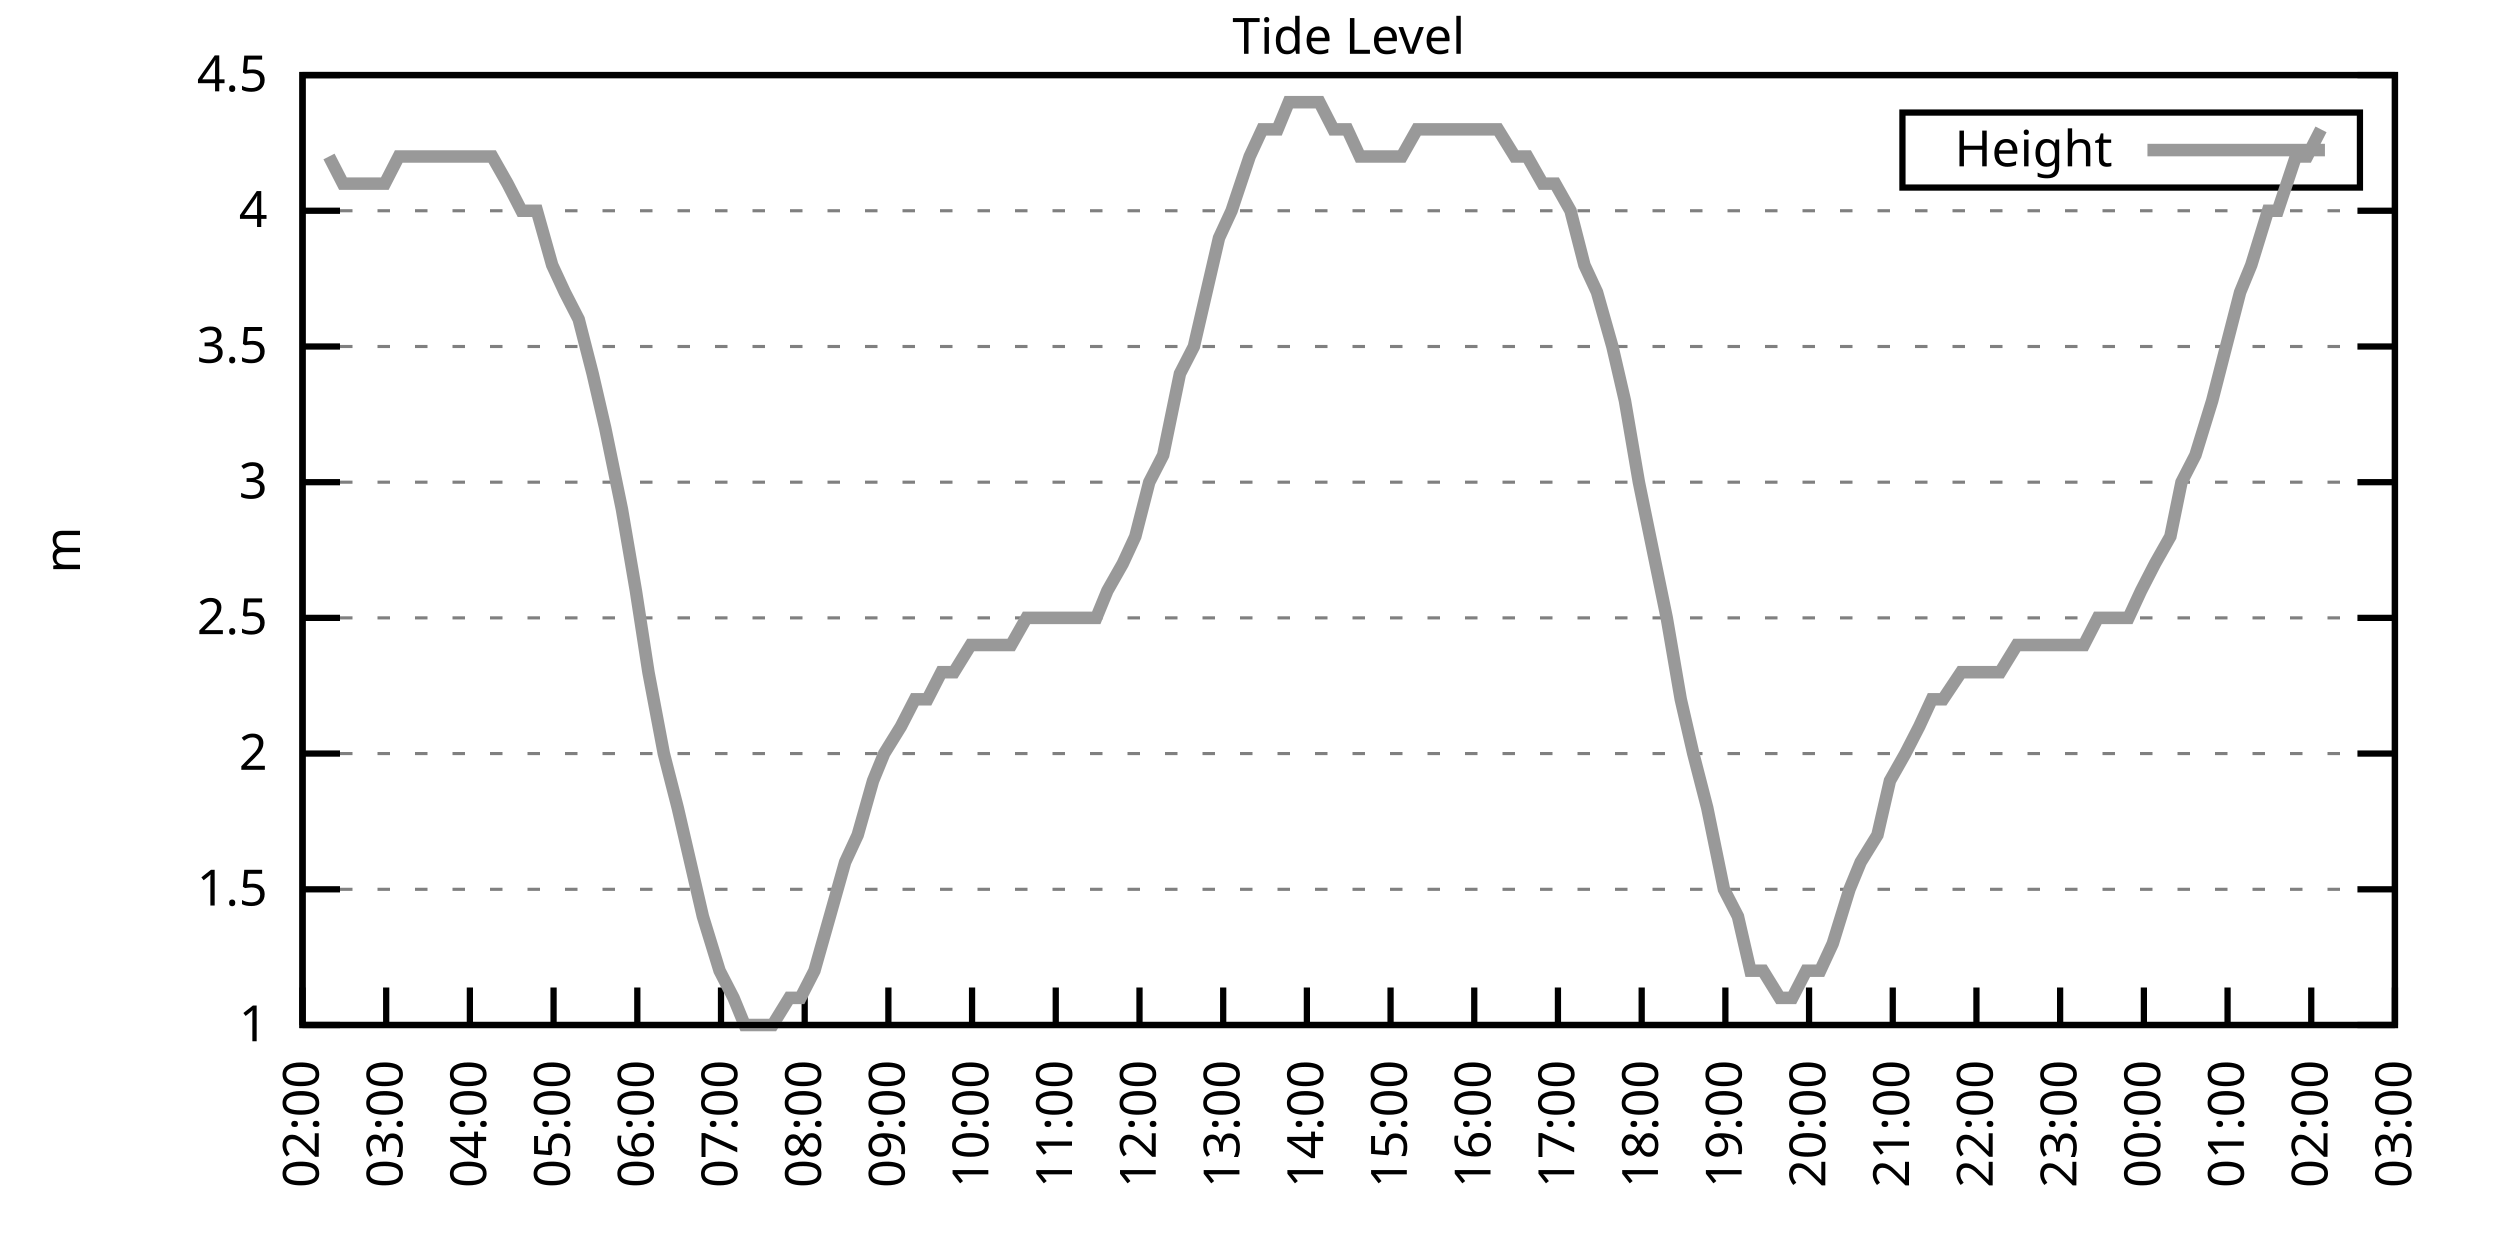
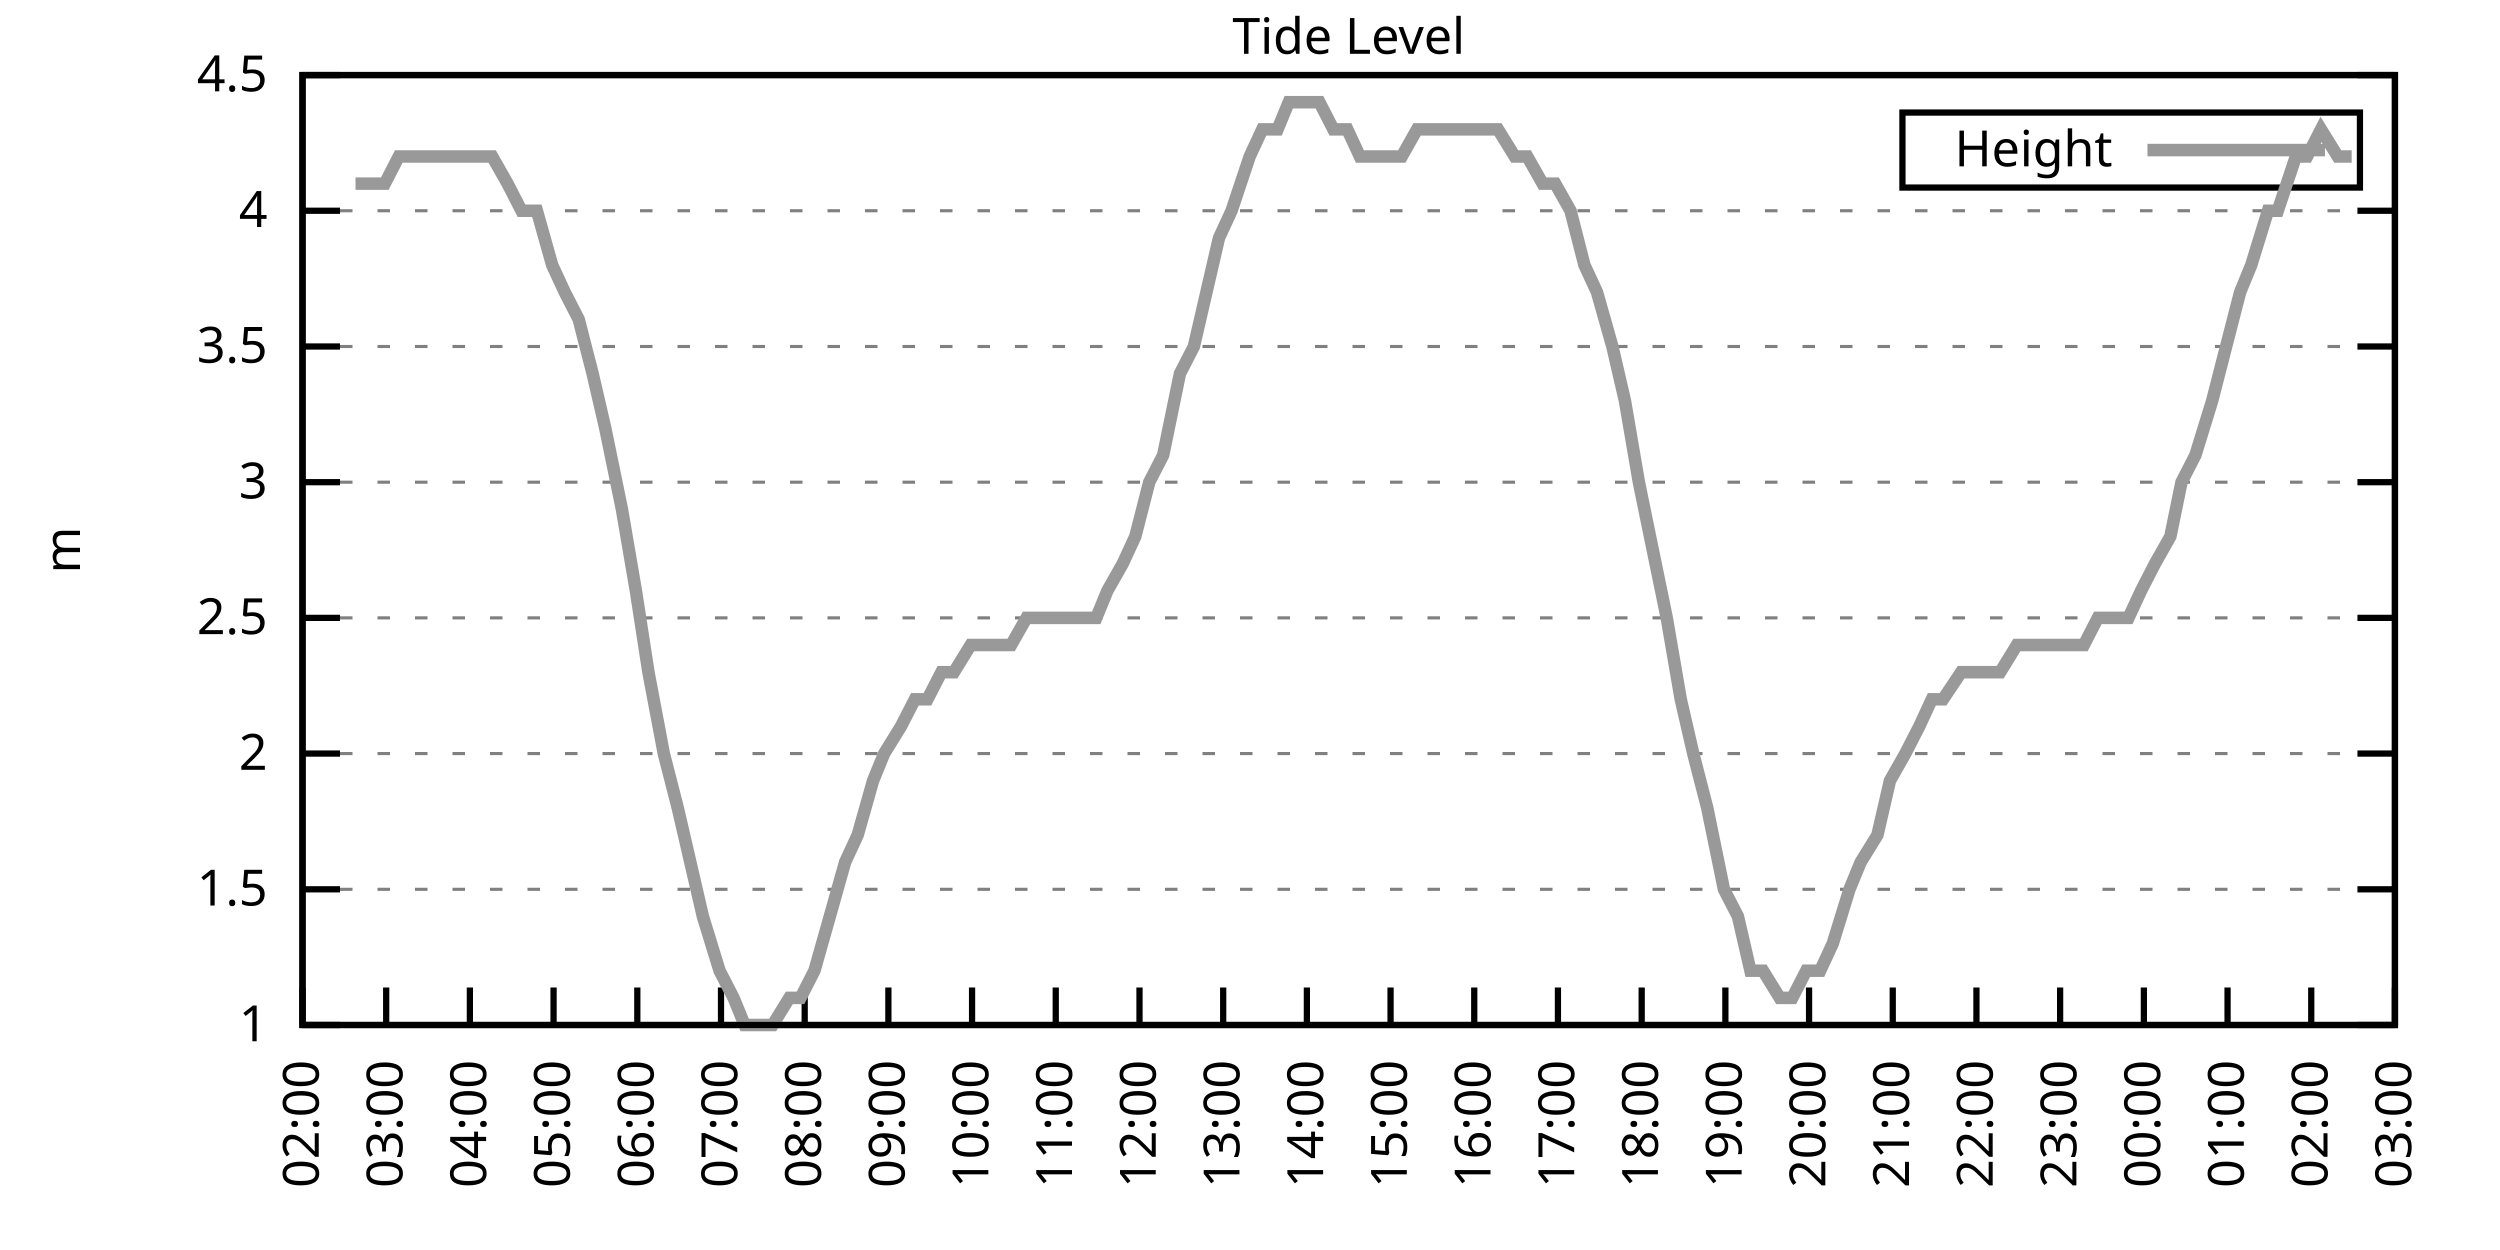
<svg xmlns="http://www.w3.org/2000/svg" xmlns:xlink="http://www.w3.org/1999/xlink" width="400" height="200" viewBox="0 0 400 200">
  <g id="gnuplot_canvas">
    <rect x="0" y="0" width="400" height="200" fill="none" />
    <defs>
      <circle id="gpDot" r="0.5" stroke-width="0.5" stroke="currentColor" />
      <path id="gpPt0" stroke-width="0.333" stroke="currentColor" d="M-1,0 h2 M0,-1 v2" />
      <path id="gpPt1" stroke-width="0.333" stroke="currentColor" d="M-1,-1 L1,1 M1,-1 L-1,1" />
      <path id="gpPt2" stroke-width="0.333" stroke="currentColor" d="M-1,0 L1,0 M0,-1 L0,1 M-1,-1 L1,1 M-1,1 L1,-1" />
      <rect id="gpPt3" stroke-width="0.333" stroke="currentColor" x="-1" y="-1" width="2" height="2" />
      <rect id="gpPt4" stroke-width="0.333" stroke="currentColor" fill="currentColor" x="-1" y="-1" width="2" height="2" />
      <circle id="gpPt5" stroke-width="0.333" stroke="currentColor" cx="0" cy="0" r="1" />
      <use xlink:href="#gpPt5" id="gpPt6" fill="currentColor" stroke="none" />
      <path id="gpPt7" stroke-width="0.333" stroke="currentColor" d="M0,-1.33 L-1.33,0.67 L1.33,0.67 z" />
      <use xlink:href="#gpPt7" id="gpPt8" fill="currentColor" stroke="none" />
      <use xlink:href="#gpPt7" id="gpPt9" stroke="currentColor" transform="rotate(180)" />
      <use xlink:href="#gpPt9" id="gpPt10" fill="currentColor" stroke="none" />
      <use xlink:href="#gpPt3" id="gpPt11" stroke="currentColor" transform="rotate(45)" />
      <use xlink:href="#gpPt11" id="gpPt12" fill="currentColor" stroke="none" />
      <path id="gpPt13" stroke-width="0.333" stroke="currentColor" d="M0,1.330 L1.265,0.411 L0.782,-1.067 L-0.782,-1.076 L-1.265,0.411 z" />
      <use xlink:href="#gpPt13" id="gpPt14" fill="currentColor" stroke="none" />
      <filter id="textbox" filterUnits="objectBoundingBox" x="0" y="0" height="1" width="1">
        <feFlood flood-color="white" flood-opacity="1" result="bgnd" />
        <feComposite in="SourceGraphic" in2="bgnd" operator="atop" />
      </filter>
      <filter id="greybox" filterUnits="objectBoundingBox" x="0" y="0" height="1" width="1">
        <feFlood flood-color="lightgrey" flood-opacity="1" result="grey" />
        <feComposite in="SourceGraphic" in2="grey" operator="atop" />
      </filter>
    </defs>
    <g fill="none" color="white" stroke="currentColor" stroke-width="1.00" stroke-linecap="butt" stroke-linejoin="miter">
</g>
    <g fill="none" color="black" stroke="currentColor" stroke-width="1.00" stroke-linecap="butt" stroke-linejoin="miter">
      <g stroke="none" shape-rendering="crispEdges">
        <polygon fill="rgb(255, 255, 255)" points="48.40,164.00 383.18,164.00 383.18,12.02 48.40,12.02 " />
      </g>
    </g>
    <g fill="none" color="black" stroke="currentColor" stroke-width="1.00" stroke-linecap="butt" stroke-linejoin="miter">
</g>
    <g fill="none" color="black" stroke="black" stroke-width="0.50" stroke-linecap="butt" stroke-linejoin="miter">
</g>
    <g fill="none" color="gray" stroke="currentColor" stroke-width="0.50" stroke-linecap="butt" stroke-linejoin="miter">
      <path stroke="gray" stroke-dasharray="2,4" class="gridline" d="M48.40,164.00 L383.19,164.00  " />
    </g>
    <g fill="none" color="gray" stroke="gray" stroke-width="1.00" stroke-linecap="butt" stroke-linejoin="miter">
</g>
    <g fill="none" color="black" stroke="currentColor" stroke-width="1.00" stroke-linecap="butt" stroke-linejoin="miter">
      <path stroke="black" d="M48.40,164.00 L54.40,164.00 M383.19,164.00 L377.19,164.00  " />
      <g transform="translate(42.80,166.60)" stroke="none" fill="black" font-family="Sans" font-size="8.00" text-anchor="end">
        <text>
          <tspan font-family="Sans"> 1</tspan>
        </text>
      </g>
    </g>
    <g fill="none" color="black" stroke="currentColor" stroke-width="1.00" stroke-linecap="butt" stroke-linejoin="miter">
</g>
    <g fill="none" color="black" stroke="black" stroke-width="0.50" stroke-linecap="butt" stroke-linejoin="miter">
</g>
    <g fill="none" color="gray" stroke="currentColor" stroke-width="0.50" stroke-linecap="butt" stroke-linejoin="miter">
      <path stroke="gray" stroke-dasharray="2,4" class="gridline" d="M48.40,142.29 L383.19,142.29  " />
    </g>
    <g fill="none" color="gray" stroke="gray" stroke-width="1.00" stroke-linecap="butt" stroke-linejoin="miter">
</g>
    <g fill="none" color="black" stroke="currentColor" stroke-width="1.00" stroke-linecap="butt" stroke-linejoin="miter">
      <path stroke="black" d="M48.40,142.29 L54.40,142.29 M383.19,142.29 L377.19,142.29  " />
      <g transform="translate(42.80,144.89)" stroke="none" fill="black" font-family="Sans" font-size="8.00" text-anchor="end">
        <text>
          <tspan font-family="Sans"> 1.5</tspan>
        </text>
      </g>
    </g>
    <g fill="none" color="black" stroke="currentColor" stroke-width="1.00" stroke-linecap="butt" stroke-linejoin="miter">
</g>
    <g fill="none" color="black" stroke="black" stroke-width="0.50" stroke-linecap="butt" stroke-linejoin="miter">
</g>
    <g fill="none" color="gray" stroke="currentColor" stroke-width="0.50" stroke-linecap="butt" stroke-linejoin="miter">
      <path stroke="gray" stroke-dasharray="2,4" class="gridline" d="M48.40,120.57 L383.19,120.57  " />
    </g>
    <g fill="none" color="gray" stroke="gray" stroke-width="1.00" stroke-linecap="butt" stroke-linejoin="miter">
</g>
    <g fill="none" color="black" stroke="currentColor" stroke-width="1.00" stroke-linecap="butt" stroke-linejoin="miter">
      <path stroke="black" d="M48.40,120.57 L54.40,120.57 M383.19,120.57 L377.19,120.57  " />
      <g transform="translate(42.80,123.17)" stroke="none" fill="black" font-family="Sans" font-size="8.00" text-anchor="end">
        <text>
          <tspan font-family="Sans"> 2</tspan>
        </text>
      </g>
    </g>
    <g fill="none" color="black" stroke="currentColor" stroke-width="1.00" stroke-linecap="butt" stroke-linejoin="miter">
</g>
    <g fill="none" color="black" stroke="black" stroke-width="0.50" stroke-linecap="butt" stroke-linejoin="miter">
</g>
    <g fill="none" color="gray" stroke="currentColor" stroke-width="0.50" stroke-linecap="butt" stroke-linejoin="miter">
      <path stroke="gray" stroke-dasharray="2,4" class="gridline" d="M48.40,98.86 L383.19,98.86  " />
    </g>
    <g fill="none" color="gray" stroke="gray" stroke-width="1.00" stroke-linecap="butt" stroke-linejoin="miter">
</g>
    <g fill="none" color="black" stroke="currentColor" stroke-width="1.00" stroke-linecap="butt" stroke-linejoin="miter">
      <path stroke="black" d="M48.40,98.86 L54.40,98.86 M383.19,98.86 L377.19,98.86  " />
      <g transform="translate(42.80,101.46)" stroke="none" fill="black" font-family="Sans" font-size="8.00" text-anchor="end">
        <text>
          <tspan font-family="Sans"> 2.5</tspan>
        </text>
      </g>
    </g>
    <g fill="none" color="black" stroke="currentColor" stroke-width="1.00" stroke-linecap="butt" stroke-linejoin="miter">
</g>
    <g fill="none" color="black" stroke="black" stroke-width="0.50" stroke-linecap="butt" stroke-linejoin="miter">
</g>
    <g fill="none" color="gray" stroke="currentColor" stroke-width="0.50" stroke-linecap="butt" stroke-linejoin="miter">
      <path stroke="gray" stroke-dasharray="2,4" class="gridline" d="M48.40,77.15 L383.19,77.15  " />
    </g>
    <g fill="none" color="gray" stroke="gray" stroke-width="1.00" stroke-linecap="butt" stroke-linejoin="miter">
</g>
    <g fill="none" color="black" stroke="currentColor" stroke-width="1.00" stroke-linecap="butt" stroke-linejoin="miter">
      <path stroke="black" d="M48.40,77.15 L54.40,77.15 M383.19,77.15 L377.19,77.15  " />
      <g transform="translate(42.80,79.75)" stroke="none" fill="black" font-family="Sans" font-size="8.00" text-anchor="end">
        <text>
          <tspan font-family="Sans"> 3</tspan>
        </text>
      </g>
    </g>
    <g fill="none" color="black" stroke="currentColor" stroke-width="1.00" stroke-linecap="butt" stroke-linejoin="miter">
</g>
    <g fill="none" color="black" stroke="black" stroke-width="0.50" stroke-linecap="butt" stroke-linejoin="miter">
</g>
    <g fill="none" color="gray" stroke="currentColor" stroke-width="0.50" stroke-linecap="butt" stroke-linejoin="miter">
      <path stroke="gray" stroke-dasharray="2,4" class="gridline" d="M48.40,55.44 L383.19,55.44  " />
    </g>
    <g fill="none" color="gray" stroke="gray" stroke-width="1.00" stroke-linecap="butt" stroke-linejoin="miter">
</g>
    <g fill="none" color="black" stroke="currentColor" stroke-width="1.00" stroke-linecap="butt" stroke-linejoin="miter">
      <path stroke="black" d="M48.40,55.44 L54.40,55.44 M383.19,55.44 L377.19,55.44  " />
      <g transform="translate(42.80,58.04)" stroke="none" fill="black" font-family="Sans" font-size="8.00" text-anchor="end">
        <text>
          <tspan font-family="Sans"> 3.5</tspan>
        </text>
      </g>
    </g>
    <g fill="none" color="black" stroke="currentColor" stroke-width="1.00" stroke-linecap="butt" stroke-linejoin="miter">
</g>
    <g fill="none" color="black" stroke="black" stroke-width="0.50" stroke-linecap="butt" stroke-linejoin="miter">
</g>
    <g fill="none" color="gray" stroke="currentColor" stroke-width="0.50" stroke-linecap="butt" stroke-linejoin="miter">
      <path stroke="gray" stroke-dasharray="2,4" class="gridline" d="M48.40,33.72 L383.19,33.72  " />
    </g>
    <g fill="none" color="gray" stroke="gray" stroke-width="1.00" stroke-linecap="butt" stroke-linejoin="miter">
</g>
    <g fill="none" color="black" stroke="currentColor" stroke-width="1.00" stroke-linecap="butt" stroke-linejoin="miter">
      <path stroke="black" d="M48.40,33.72 L54.40,33.72 M383.19,33.72 L377.19,33.72  " />
      <g transform="translate(42.80,36.32)" stroke="none" fill="black" font-family="Sans" font-size="8.00" text-anchor="end">
        <text>
          <tspan font-family="Sans"> 4</tspan>
        </text>
      </g>
    </g>
    <g fill="none" color="black" stroke="currentColor" stroke-width="1.00" stroke-linecap="butt" stroke-linejoin="miter">
</g>
    <g fill="none" color="black" stroke="black" stroke-width="0.50" stroke-linecap="butt" stroke-linejoin="miter">
</g>
    <g fill="none" color="gray" stroke="currentColor" stroke-width="0.50" stroke-linecap="butt" stroke-linejoin="miter">
      <path stroke="gray" stroke-dasharray="2,4" class="gridline" d="M48.40,12.01 L383.19,12.01  " />
    </g>
    <g fill="none" color="gray" stroke="gray" stroke-width="1.00" stroke-linecap="butt" stroke-linejoin="miter">
</g>
    <g fill="none" color="black" stroke="currentColor" stroke-width="1.00" stroke-linecap="butt" stroke-linejoin="miter">
      <path stroke="black" d="M48.40,12.01 L54.40,12.01 M383.19,12.01 L377.19,12.01  " />
      <g transform="translate(42.80,14.61)" stroke="none" fill="black" font-family="Sans" font-size="8.00" text-anchor="end">
        <text>
          <tspan font-family="Sans"> 4.5</tspan>
        </text>
      </g>
    </g>
    <g fill="none" color="black" stroke="currentColor" stroke-width="1.00" stroke-linecap="butt" stroke-linejoin="miter">
      <path stroke="black" d="M48.40,164.00 L48.40,158.00  " />
      <g transform="translate(51.00,169.60) rotate(270.00)" stroke="none" fill="black" font-family="Sans" font-size="8.00" text-anchor="end">
        <text>
          <tspan font-family="Sans">02:00</tspan>
        </text>
      </g>
    </g>
    <g fill="none" color="black" stroke="currentColor" stroke-width="1.00" stroke-linecap="butt" stroke-linejoin="miter">
      <path stroke="black" d="M61.79,164.00 L61.79,158.00  " />
      <g transform="translate(64.39,169.60) rotate(270.00)" stroke="none" fill="black" font-family="Sans" font-size="8.00" text-anchor="end">
        <text>
          <tspan font-family="Sans">03:00</tspan>
        </text>
      </g>
    </g>
    <g fill="none" color="black" stroke="currentColor" stroke-width="1.00" stroke-linecap="butt" stroke-linejoin="miter">
      <path stroke="black" d="M75.18,164.00 L75.18,158.00  " />
      <g transform="translate(77.78,169.60) rotate(270.00)" stroke="none" fill="black" font-family="Sans" font-size="8.00" text-anchor="end">
        <text>
          <tspan font-family="Sans">04:00</tspan>
        </text>
      </g>
    </g>
    <g fill="none" color="black" stroke="currentColor" stroke-width="1.00" stroke-linecap="butt" stroke-linejoin="miter">
      <path stroke="black" d="M88.57,164.00 L88.57,158.00  " />
      <g transform="translate(91.17,169.60) rotate(270.00)" stroke="none" fill="black" font-family="Sans" font-size="8.00" text-anchor="end">
        <text>
          <tspan font-family="Sans">05:00</tspan>
        </text>
      </g>
    </g>
    <g fill="none" color="black" stroke="currentColor" stroke-width="1.00" stroke-linecap="butt" stroke-linejoin="miter">
      <path stroke="black" d="M101.97,164.00 L101.97,158.00  " />
      <g transform="translate(104.57,169.60) rotate(270.00)" stroke="none" fill="black" font-family="Sans" font-size="8.00" text-anchor="end">
        <text>
          <tspan font-family="Sans">06:00</tspan>
        </text>
      </g>
    </g>
    <g fill="none" color="black" stroke="currentColor" stroke-width="1.00" stroke-linecap="butt" stroke-linejoin="miter">
      <path stroke="black" d="M115.36,164.00 L115.36,158.00  " />
      <g transform="translate(117.96,169.60) rotate(270.00)" stroke="none" fill="black" font-family="Sans" font-size="8.00" text-anchor="end">
        <text>
          <tspan font-family="Sans">07:00</tspan>
        </text>
      </g>
    </g>
    <g fill="none" color="black" stroke="currentColor" stroke-width="1.00" stroke-linecap="butt" stroke-linejoin="miter">
      <path stroke="black" d="M128.75,164.00 L128.75,158.00  " />
      <g transform="translate(131.35,169.60) rotate(270.00)" stroke="none" fill="black" font-family="Sans" font-size="8.00" text-anchor="end">
        <text>
          <tspan font-family="Sans">08:00</tspan>
        </text>
      </g>
    </g>
    <g fill="none" color="black" stroke="currentColor" stroke-width="1.00" stroke-linecap="butt" stroke-linejoin="miter">
      <path stroke="black" d="M142.14,164.00 L142.14,158.00  " />
      <g transform="translate(144.74,169.60) rotate(270.00)" stroke="none" fill="black" font-family="Sans" font-size="8.00" text-anchor="end">
        <text>
          <tspan font-family="Sans">09:00</tspan>
        </text>
      </g>
    </g>
    <g fill="none" color="black" stroke="currentColor" stroke-width="1.00" stroke-linecap="butt" stroke-linejoin="miter">
      <path stroke="black" d="M155.53,164.00 L155.53,158.00  " />
      <g transform="translate(158.13,169.60) rotate(270.00)" stroke="none" fill="black" font-family="Sans" font-size="8.00" text-anchor="end">
        <text>
          <tspan font-family="Sans">10:00</tspan>
        </text>
      </g>
    </g>
    <g fill="none" color="black" stroke="currentColor" stroke-width="1.00" stroke-linecap="butt" stroke-linejoin="miter">
      <path stroke="black" d="M168.92,164.00 L168.92,158.00  " />
      <g transform="translate(171.52,169.60) rotate(270.00)" stroke="none" fill="black" font-family="Sans" font-size="8.00" text-anchor="end">
        <text>
          <tspan font-family="Sans">11:00</tspan>
        </text>
      </g>
    </g>
    <g fill="none" color="black" stroke="currentColor" stroke-width="1.00" stroke-linecap="butt" stroke-linejoin="miter">
      <path stroke="black" d="M182.32,164.00 L182.32,158.00  " />
      <g transform="translate(184.92,169.60) rotate(270.00)" stroke="none" fill="black" font-family="Sans" font-size="8.00" text-anchor="end">
        <text>
          <tspan font-family="Sans">12:00</tspan>
        </text>
      </g>
    </g>
    <g fill="none" color="black" stroke="currentColor" stroke-width="1.00" stroke-linecap="butt" stroke-linejoin="miter">
      <path stroke="black" d="M195.71,164.00 L195.71,158.00  " />
      <g transform="translate(198.31,169.60) rotate(270.00)" stroke="none" fill="black" font-family="Sans" font-size="8.00" text-anchor="end">
        <text>
          <tspan font-family="Sans">13:00</tspan>
        </text>
      </g>
    </g>
    <g fill="none" color="black" stroke="currentColor" stroke-width="1.00" stroke-linecap="butt" stroke-linejoin="miter">
      <path stroke="black" d="M209.10,164.00 L209.10,158.00  " />
      <g transform="translate(211.70,169.60) rotate(270.00)" stroke="none" fill="black" font-family="Sans" font-size="8.00" text-anchor="end">
        <text>
          <tspan font-family="Sans">14:00</tspan>
        </text>
      </g>
    </g>
    <g fill="none" color="black" stroke="currentColor" stroke-width="1.00" stroke-linecap="butt" stroke-linejoin="miter">
      <path stroke="black" d="M222.49,164.00 L222.49,158.00  " />
      <g transform="translate(225.09,169.60) rotate(270.00)" stroke="none" fill="black" font-family="Sans" font-size="8.00" text-anchor="end">
        <text>
          <tspan font-family="Sans">15:00</tspan>
        </text>
      </g>
    </g>
    <g fill="none" color="black" stroke="currentColor" stroke-width="1.00" stroke-linecap="butt" stroke-linejoin="miter">
      <path stroke="black" d="M235.88,164.00 L235.88,158.00  " />
      <g transform="translate(238.48,169.60) rotate(270.00)" stroke="none" fill="black" font-family="Sans" font-size="8.00" text-anchor="end">
        <text>
          <tspan font-family="Sans">16:00</tspan>
        </text>
      </g>
    </g>
    <g fill="none" color="black" stroke="currentColor" stroke-width="1.00" stroke-linecap="butt" stroke-linejoin="miter">
      <path stroke="black" d="M249.27,164.00 L249.27,158.00  " />
      <g transform="translate(251.87,169.60) rotate(270.00)" stroke="none" fill="black" font-family="Sans" font-size="8.00" text-anchor="end">
        <text>
          <tspan font-family="Sans">17:00</tspan>
        </text>
      </g>
    </g>
    <g fill="none" color="black" stroke="currentColor" stroke-width="1.00" stroke-linecap="butt" stroke-linejoin="miter">
      <path stroke="black" d="M262.67,164.00 L262.67,158.00  " />
      <g transform="translate(265.27,169.60) rotate(270.00)" stroke="none" fill="black" font-family="Sans" font-size="8.00" text-anchor="end">
        <text>
          <tspan font-family="Sans">18:00</tspan>
        </text>
      </g>
    </g>
    <g fill="none" color="black" stroke="currentColor" stroke-width="1.00" stroke-linecap="butt" stroke-linejoin="miter">
      <path stroke="black" d="M276.06,164.00 L276.06,158.00  " />
      <g transform="translate(278.66,169.60) rotate(270.00)" stroke="none" fill="black" font-family="Sans" font-size="8.00" text-anchor="end">
        <text>
          <tspan font-family="Sans">19:00</tspan>
        </text>
      </g>
    </g>
    <g fill="none" color="black" stroke="currentColor" stroke-width="1.00" stroke-linecap="butt" stroke-linejoin="miter">
      <path stroke="black" d="M289.45,164.00 L289.45,158.00  " />
      <g transform="translate(292.05,169.60) rotate(270.00)" stroke="none" fill="black" font-family="Sans" font-size="8.00" text-anchor="end">
        <text>
          <tspan font-family="Sans">20:00</tspan>
        </text>
      </g>
    </g>
    <g fill="none" color="black" stroke="currentColor" stroke-width="1.00" stroke-linecap="butt" stroke-linejoin="miter">
      <path stroke="black" d="M302.84,164.00 L302.84,158.00  " />
      <g transform="translate(305.44,169.60) rotate(270.00)" stroke="none" fill="black" font-family="Sans" font-size="8.00" text-anchor="end">
        <text>
          <tspan font-family="Sans">21:00</tspan>
        </text>
      </g>
    </g>
    <g fill="none" color="black" stroke="currentColor" stroke-width="1.00" stroke-linecap="butt" stroke-linejoin="miter">
      <path stroke="black" d="M316.23,164.00 L316.23,158.00  " />
      <g transform="translate(318.83,169.60) rotate(270.00)" stroke="none" fill="black" font-family="Sans" font-size="8.00" text-anchor="end">
        <text>
          <tspan font-family="Sans">22:00</tspan>
        </text>
      </g>
    </g>
    <g fill="none" color="black" stroke="currentColor" stroke-width="1.00" stroke-linecap="butt" stroke-linejoin="miter">
      <path stroke="black" d="M329.62,164.00 L329.62,158.00  " />
      <g transform="translate(332.22,169.60) rotate(270.00)" stroke="none" fill="black" font-family="Sans" font-size="8.00" text-anchor="end">
        <text>
          <tspan font-family="Sans">23:00</tspan>
        </text>
      </g>
    </g>
    <g fill="none" color="black" stroke="currentColor" stroke-width="1.00" stroke-linecap="butt" stroke-linejoin="miter">
      <path stroke="black" d="M343.02,164.00 L343.02,158.00  " />
      <g transform="translate(345.62,169.60) rotate(270.00)" stroke="none" fill="black" font-family="Sans" font-size="8.00" text-anchor="end">
        <text>
          <tspan font-family="Sans">00:00</tspan>
        </text>
      </g>
    </g>
    <g fill="none" color="black" stroke="currentColor" stroke-width="1.00" stroke-linecap="butt" stroke-linejoin="miter">
      <path stroke="black" d="M356.41,164.00 L356.41,158.00  " />
      <g transform="translate(359.01,169.60) rotate(270.00)" stroke="none" fill="black" font-family="Sans" font-size="8.00" text-anchor="end">
        <text>
          <tspan font-family="Sans">01:00</tspan>
        </text>
      </g>
    </g>
    <g fill="none" color="black" stroke="currentColor" stroke-width="1.00" stroke-linecap="butt" stroke-linejoin="miter">
      <path stroke="black" d="M369.80,164.00 L369.80,158.00  " />
      <g transform="translate(372.40,169.60) rotate(270.00)" stroke="none" fill="black" font-family="Sans" font-size="8.00" text-anchor="end">
        <text>
          <tspan font-family="Sans">02:00</tspan>
        </text>
      </g>
    </g>
    <g fill="none" color="black" stroke="currentColor" stroke-width="1.00" stroke-linecap="butt" stroke-linejoin="miter">
      <path stroke="black" d="M383.19,164.00 L383.19,158.00  " />
      <g transform="translate(385.79,169.60) rotate(270.00)" stroke="none" fill="black" font-family="Sans" font-size="8.00" text-anchor="end">
        <text>
          <tspan font-family="Sans">03:00</tspan>
        </text>
      </g>
    </g>
    <g fill="none" color="black" stroke="currentColor" stroke-width="1.00" stroke-linecap="butt" stroke-linejoin="miter">
</g>
    <g fill="none" color="black" stroke="currentColor" stroke-width="1.00" stroke-linecap="butt" stroke-linejoin="miter">
      <path stroke="black" d="M48.40,12.01 L48.40,164.00 L383.19,164.00 L383.19,12.01 L48.40,12.01 Z  " />
    </g>
    <g fill="none" color="black" stroke="currentColor" stroke-width="1.00" stroke-linecap="butt" stroke-linejoin="miter">
</g>
    <g fill="none" color="black" stroke="currentColor" stroke-width="1.00" stroke-linecap="butt" stroke-linejoin="miter">
      <path stroke="black" d="M304.39,30.01 L304.39,18.01 L377.59,18.01 L377.59,30.01 L304.39,30.01 Z  " />
    </g>
    <g id="Tide_level_plot_1">
      <g fill="none" color="white" stroke="black" stroke-width="2.00" stroke-linecap="butt" stroke-linejoin="miter">
</g>
      <g fill="none" color="black" stroke="currentColor" stroke-width="2.00" stroke-linecap="butt" stroke-linejoin="miter">
        <g transform="translate(337.99,26.61)" stroke="none" fill="black" font-family="Sans" font-size="8.00" text-anchor="end">
          <text>
            <tspan font-family="Sans">Height</tspan>
          </text>
        </g>
      </g>
      <g fill="none" color="black" stroke="currentColor" stroke-width="2.00" stroke-linecap="butt" stroke-linejoin="miter">
-         <path stroke="rgb(153, 153, 153)" d="M343.59,24.01 L371.99,24.01 M52.64,25.04 L54.87,29.38 L56.88,29.38 L59.34,29.38 L61.57,29.38 L63.80,25.04   L65.81,25.04 L68.26,25.04 L70.05,25.04 L72.73,25.04 L74.51,25.04 L76.97,25.04 L78.75,25.04 L81.21,29.38   L83.44,33.72 L85.90,33.72 L88.35,42.41 L90.36,46.75 L92.59,51.09 L94.82,59.78 L96.83,68.46 L99.51,81.49   L101.74,94.52 L103.75,107.55 L106.21,120.57 L108.44,129.26 L110.45,137.94 L112.46,146.63 L115.13,155.31 L117.37,159.66   L119.15,164.00 L121.38,164.00 L123.62,164.00 L126.29,159.66 L128.08,159.66 L130.31,155.31 L132.77,146.63 L135.22,137.94   L137.23,133.60 L139.69,124.92 L141.47,120.57 L144.15,116.23 L146.38,111.89 L148.39,111.89 L150.62,107.55 L152.63,107.55   L155.31,103.20 L157.32,103.20 L159.33,103.20 L161.78,103.20 L164.24,98.86 L166.02,98.86 L168.48,98.86 L170.71,98.86   L173.17,98.86 L175.40,98.86 L177.18,94.52 L179.64,90.18 L181.65,85.83 L183.88,77.15 L186.11,72.81 L188.79,59.78   L191.02,55.44 L193.03,46.75 L195.04,38.07 L197.05,33.72 L199.95,25.04 L201.96,20.70 L204.41,20.70 L206.20,16.35   L208.88,16.35 L211.11,16.35 L213.34,20.70 L215.57,20.70 L217.58,25.04 L219.59,25.04 L222.27,25.04 L224.28,25.04   L226.73,20.70 L228.74,20.70 L231.20,20.70 L233.43,20.70 L235.44,20.70 L237.67,20.70 L239.68,20.70 L242.36,25.04   L244.36,25.04 L246.82,29.38 L248.83,29.38 L251.28,33.72 L253.51,42.41 L255.52,46.75 L257.98,55.44 L259.99,64.12   L262.22,77.15 L264.00,85.83 L266.68,98.86 L268.92,111.89 L270.92,120.57 L273.16,129.26 L275.83,142.29 L278.07,146.63   L280.07,155.31 L282.08,155.31 L284.76,159.66 L286.77,159.66 L289.00,155.31 L291.23,155.31 L293.24,150.97 L295.92,142.29   L297.71,137.94 L300.39,133.60 L302.39,124.92 L304.85,120.57 L307.08,116.23 L309.09,111.89 L310.88,111.89 L313.78,107.55   L315.56,107.55 L317.79,107.55 L320.03,107.55 L322.70,103.20 L324.71,103.20 L326.95,103.20 L329.40,103.20 L331.41,103.20   L333.42,103.20 L335.65,98.86 L337.88,98.86 L340.56,98.86 L342.57,94.52 L344.80,90.18 L347.26,85.83 L349.04,77.15   L351.27,72.81 L353.95,64.12 L356.18,55.44 L358.42,46.75 L360.20,42.41 L362.88,33.72 L364.44,33.72 L367.34,25.04   L369.13,25.04 L371.36,20.70  " />
+         <path stroke="rgb(153, 153, 153)" d="M343.59,24.01 L371.99,24.01 M56.88,29.38 L59.34,29.38 L61.57,29.38 L63.80,25.04 L65.81,25.04 L68.26,25.04   L70.05,25.04 L72.73,25.04 L74.51,25.04 L76.97,25.04 L78.75,25.04 L81.21,29.38 L83.44,33.72 L85.90,33.72   L88.35,42.41 L90.36,46.75 L92.59,51.09 L94.82,59.78 L96.83,68.46 L99.51,81.49 L101.74,94.52 L103.75,107.55   L106.21,120.57 L108.44,129.26 L110.45,137.94 L112.46,146.63 L115.13,155.31 L117.37,159.66 L119.15,164.00 L121.38,164.00   L123.62,164.00 L126.29,159.66 L128.08,159.66 L130.31,155.31 L132.77,146.63 L135.22,137.94 L137.23,133.60 L139.69,124.92   L141.47,120.57 L144.15,116.23 L146.38,111.89 L148.39,111.89 L150.62,107.55 L152.63,107.55 L155.31,103.20 L157.32,103.20   L159.33,103.20 L161.78,103.20 L164.24,98.86 L166.02,98.86 L168.48,98.86 L170.71,98.86 L173.17,98.86 L175.40,98.86   L177.18,94.52 L179.64,90.18 L181.65,85.83 L183.88,77.15 L186.11,72.81 L188.79,59.78 L191.02,55.44 L193.03,46.75   L195.04,38.07 L197.05,33.72 L199.95,25.04 L201.96,20.70 L204.41,20.70 L206.20,16.35 L208.88,16.35 L211.11,16.35   L213.34,20.70 L215.57,20.70 L217.58,25.04 L219.59,25.04 L222.27,25.04 L224.28,25.04 L226.73,20.70 L228.74,20.70   L231.20,20.70 L233.43,20.70 L235.44,20.70 L237.67,20.70 L239.68,20.70 L242.36,25.04 L244.36,25.04 L246.82,29.38   L248.83,29.38 L251.28,33.72 L253.51,42.41 L255.52,46.75 L257.98,55.44 L259.99,64.12 L262.22,77.15 L264.00,85.83   L266.68,98.86 L268.92,111.89 L270.92,120.57 L273.16,129.26 L275.83,142.29 L278.07,146.63 L280.07,155.31 L282.08,155.31   L284.76,159.66 L286.77,159.66 L289.00,155.31 L291.23,155.31 L293.24,150.97 L295.92,142.29 L297.71,137.94 L300.39,133.60   L302.39,124.92 L304.85,120.57 L307.08,116.23 L309.09,111.89 L310.88,111.89 L313.78,107.55 L315.56,107.55 L317.79,107.55   L320.03,107.55 L322.70,103.20 L324.71,103.20 L326.95,103.20 L329.40,103.20 L331.41,103.20 L333.42,103.20 L335.65,98.86   L337.88,98.86 L340.56,98.86 L342.57,94.52 L344.80,90.18 L347.26,85.83 L349.04,77.15 L351.27,72.81 L353.95,64.12   L356.18,55.44 L358.42,46.75 L360.20,42.41 L362.88,33.72 L364.44,33.72 L367.34,25.04 L369.13,25.04 L371.36,20.70   L374.04,25.04 L376.27,25.04  " />
      </g>
    </g>
    <g fill="none" color="black" stroke="currentColor" stroke-width="2.00" stroke-linecap="butt" stroke-linejoin="miter">
</g>
    <g fill="none" color="black" stroke="black" stroke-width="1.00" stroke-linecap="butt" stroke-linejoin="miter">
</g>
    <g fill="none" color="black" stroke="currentColor" stroke-width="1.00" stroke-linecap="butt" stroke-linejoin="miter">
      <path stroke="black" d="M48.40,12.01 L48.40,164.00 L383.19,164.00 L383.19,12.01 L48.40,12.01 Z  " />
      <g transform="translate(12.80,88.01) rotate(270.00)" stroke="none" fill="black" font-family="Sans" font-size="8.00" text-anchor="middle">
        <text>
          <tspan font-family="Sans">m</tspan>
        </text>
      </g>
    </g>
    <g fill="none" color="black" stroke="currentColor" stroke-width="1.00" stroke-linecap="butt" stroke-linejoin="miter">
</g>
    <g fill="none" color="black" stroke="currentColor" stroke-width="1.00" stroke-linecap="butt" stroke-linejoin="miter">
      <g transform="translate(215.79,8.61)" stroke="none" fill="black" font-family="Sans" font-size="8.00" text-anchor="middle">
        <text>
          <tspan font-family="Sans">Tide Level</tspan>
        </text>
      </g>
    </g>
    <g fill="none" color="black" stroke="currentColor" stroke-width="1.00" stroke-linecap="butt" stroke-linejoin="miter">
</g>
  </g>
</svg>
